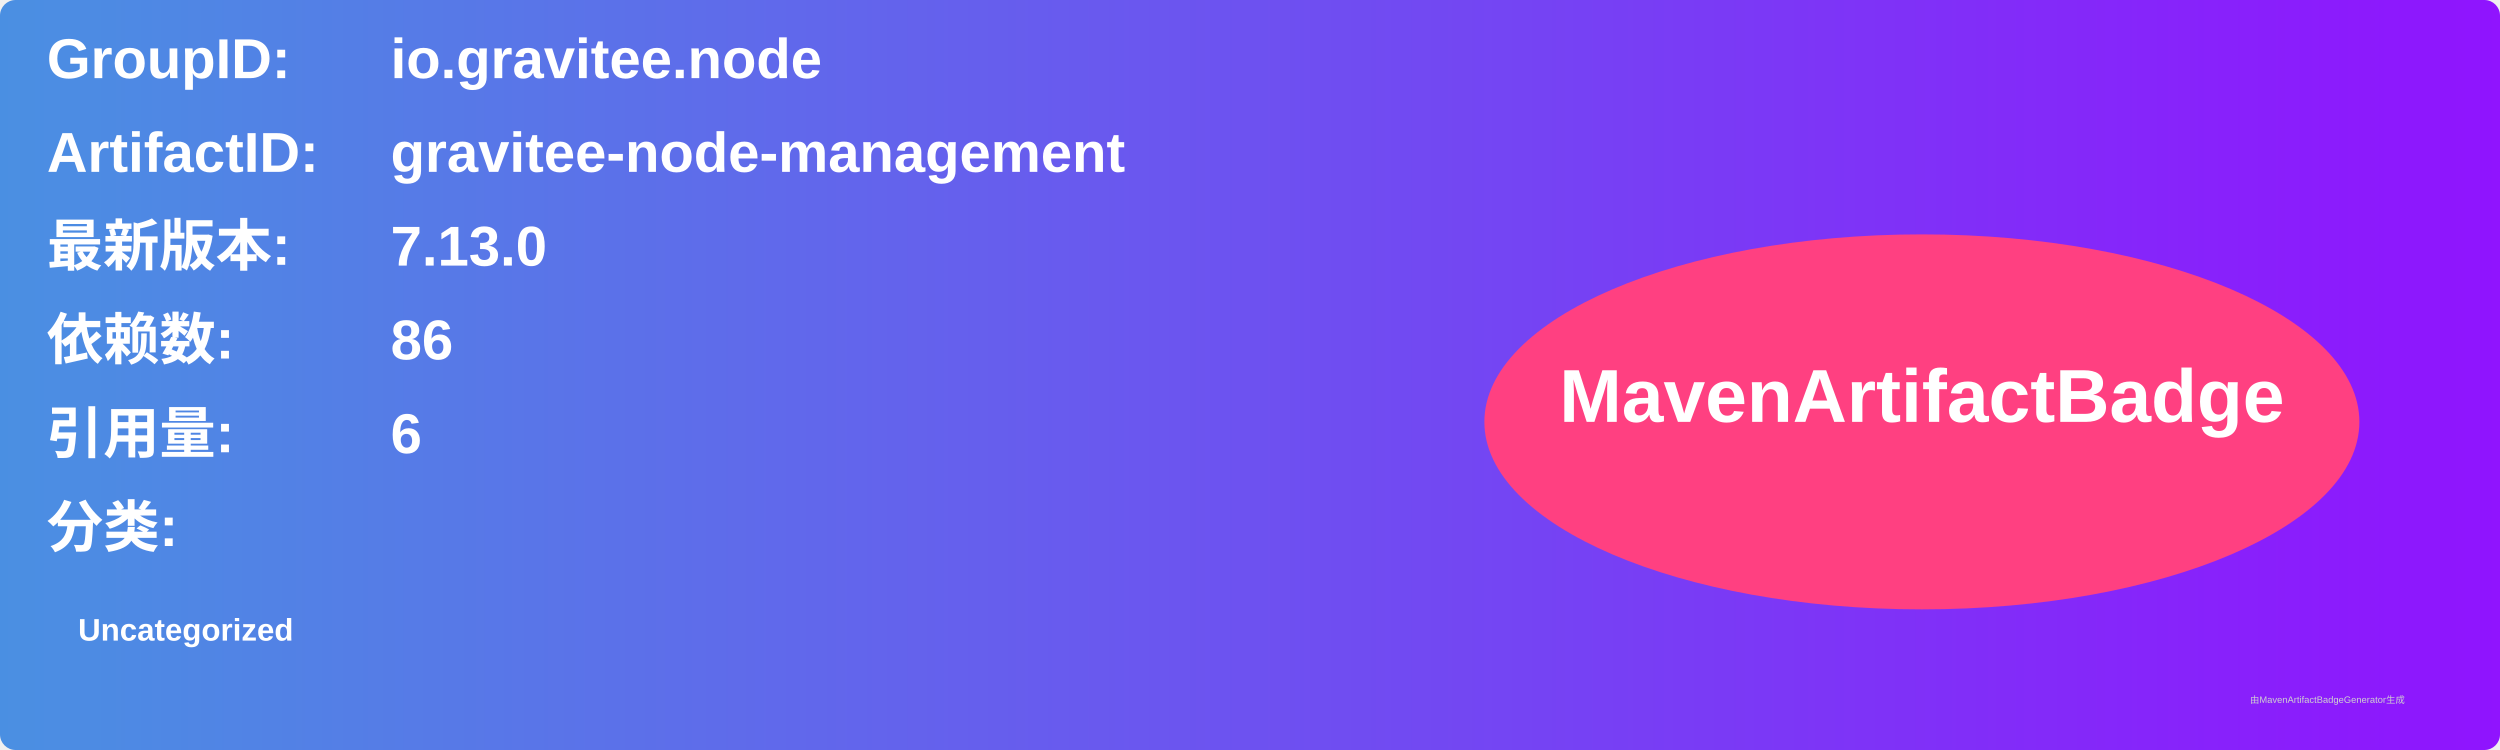
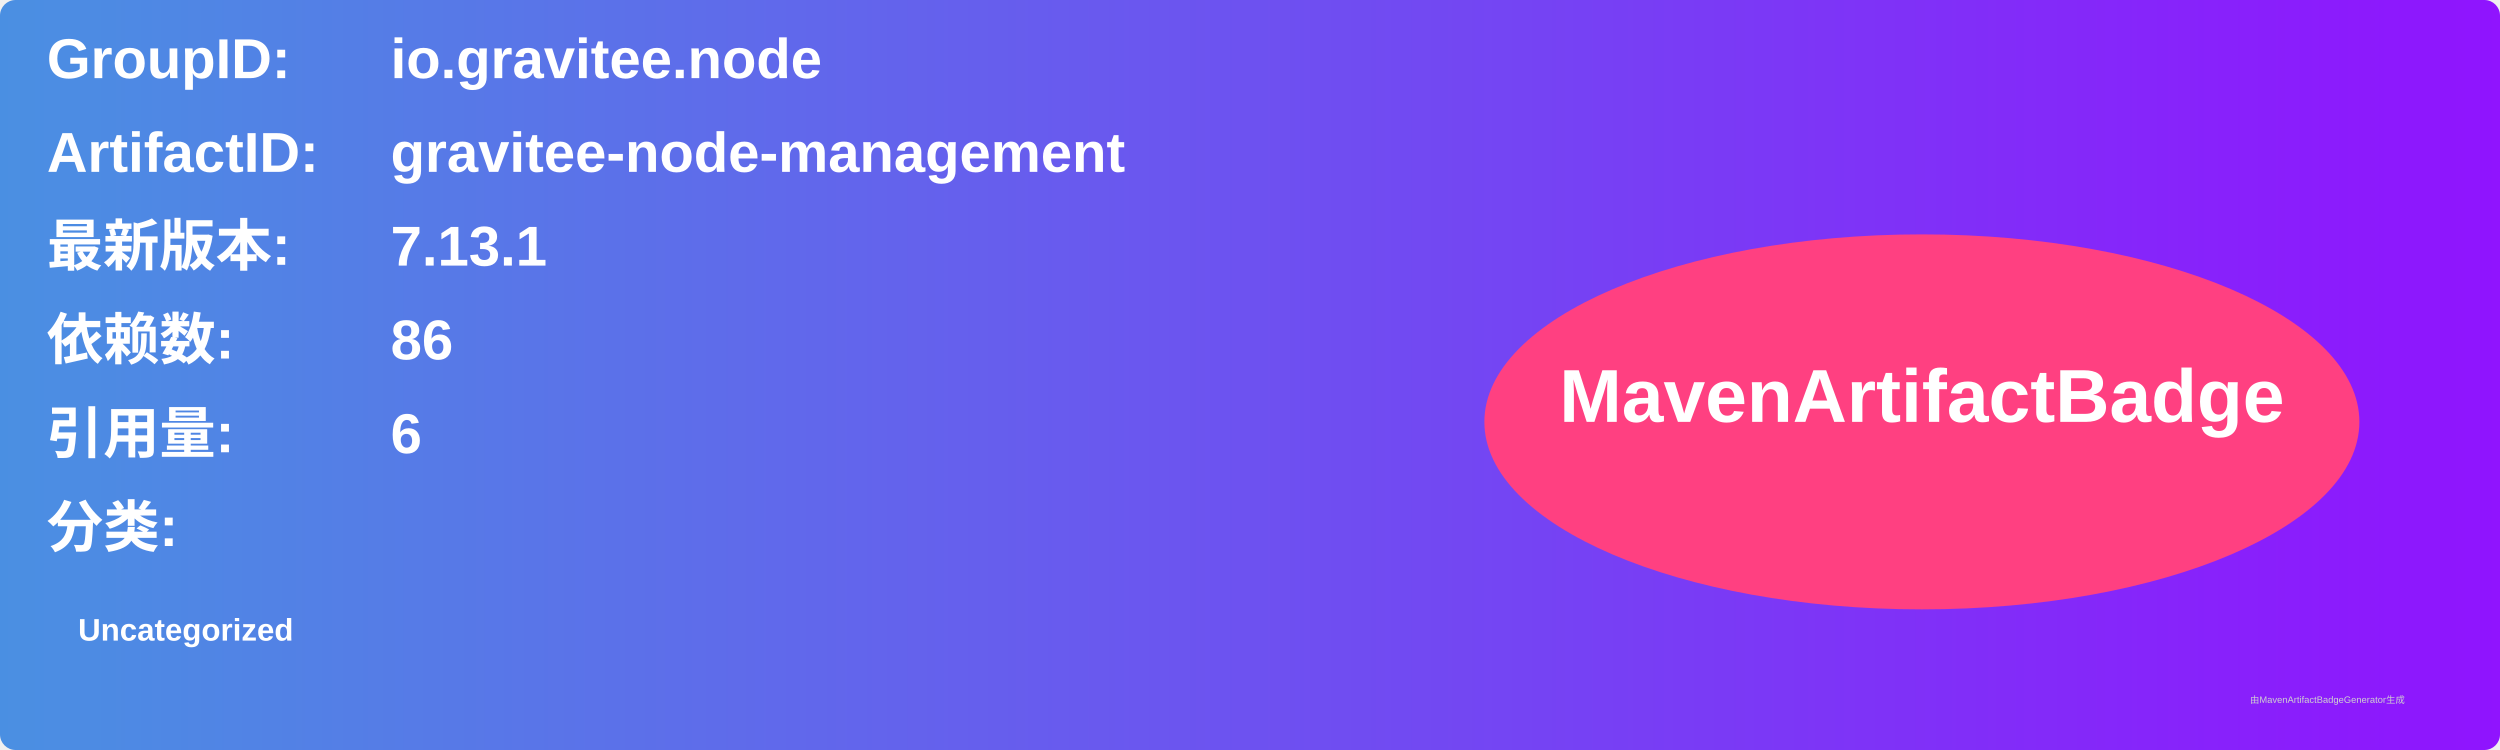
<svg xmlns="http://www.w3.org/2000/svg" width="800" height="240" viewBox="0 0 800 240">
  <linearGradient id="grad" x1="0%" y1="0%" x2="100%" y2="0%">
    <stop offset="0%" stop-color="#4a90e2" />
    <stop offset="100%" stop-color="#9013fe" />
  </linearGradient>
  <rect width="100%" height="100%" rx="5" ry="5" fill="url(#grad)" />
  <g transform="translate(15, 15)">
    <text x="0" y="10" font-family="Arial" font-size="18" fill="white" font-weight="bold" width="260">GroupID:</text>
    <text x="110" y="10" font-family="Arial" font-size="18" fill="white" font-weight="bold" width="460">io.gravitee.node</text>
    <text x="0" y="40" font-family="Arial" font-size="18" fill="white" font-weight="bold" width="260">ArtifactID:</text>
    <text x="110" y="40" font-family="Arial" font-size="18" fill="white" font-weight="bold" width="460">gravitee-node-management</text>
    <text x="0" y="70" font-family="Arial" font-size="18" fill="white" font-weight="bold">最新版本:</text>
    <text x="110" y="70" font-family="Arial" font-size="18" fill="white" font-weight="bold">
-       <tspan font-weight="bold">7.13.0</tspan>
+       <tspan font-weight="bold">7.13.1</tspan>
    </text>
    <text x="0" y="100" font-family="Arial" font-size="18" fill="white" font-weight="bold">依赖数: </text>
    <text x="110" y="100" font-family="Arial" font-size="18" fill="white">
      <tspan font-weight="bold">86</tspan>
    </text>
    <text x="0" y="130" font-family="Arial" font-size="18" fill="white" font-weight="bold">引用量: </text>
    <text x="110" y="130" font-family="Arial" font-size="18" fill="white">
      <tspan font-weight="bold">6</tspan>
    </text>
    <text x="0" y="160" font-family="Arial" font-size="18" fill="white" font-weight="bold">分类:</text>
    <text x="10" y="190" font-family="Arial" font-size="10" fill="white">
      <tspan font-weight="bold">Uncategorized</tspan>
    </text>
    <ellipse cx="600" cy="120" rx="140" ry="60" fill="#ff4081" />
    <text x="600" y="120" text-anchor="middle" font-family="Arial" font-size="24" fill="white" font-weight="bold">MavenArtifactBadge</text>
  </g>
  <text x="720" y="225" font-family="Arial" font-size="3" fill="#d0d0d0">由MavenArtifactBadgeGenerator生成</text>
</svg>
